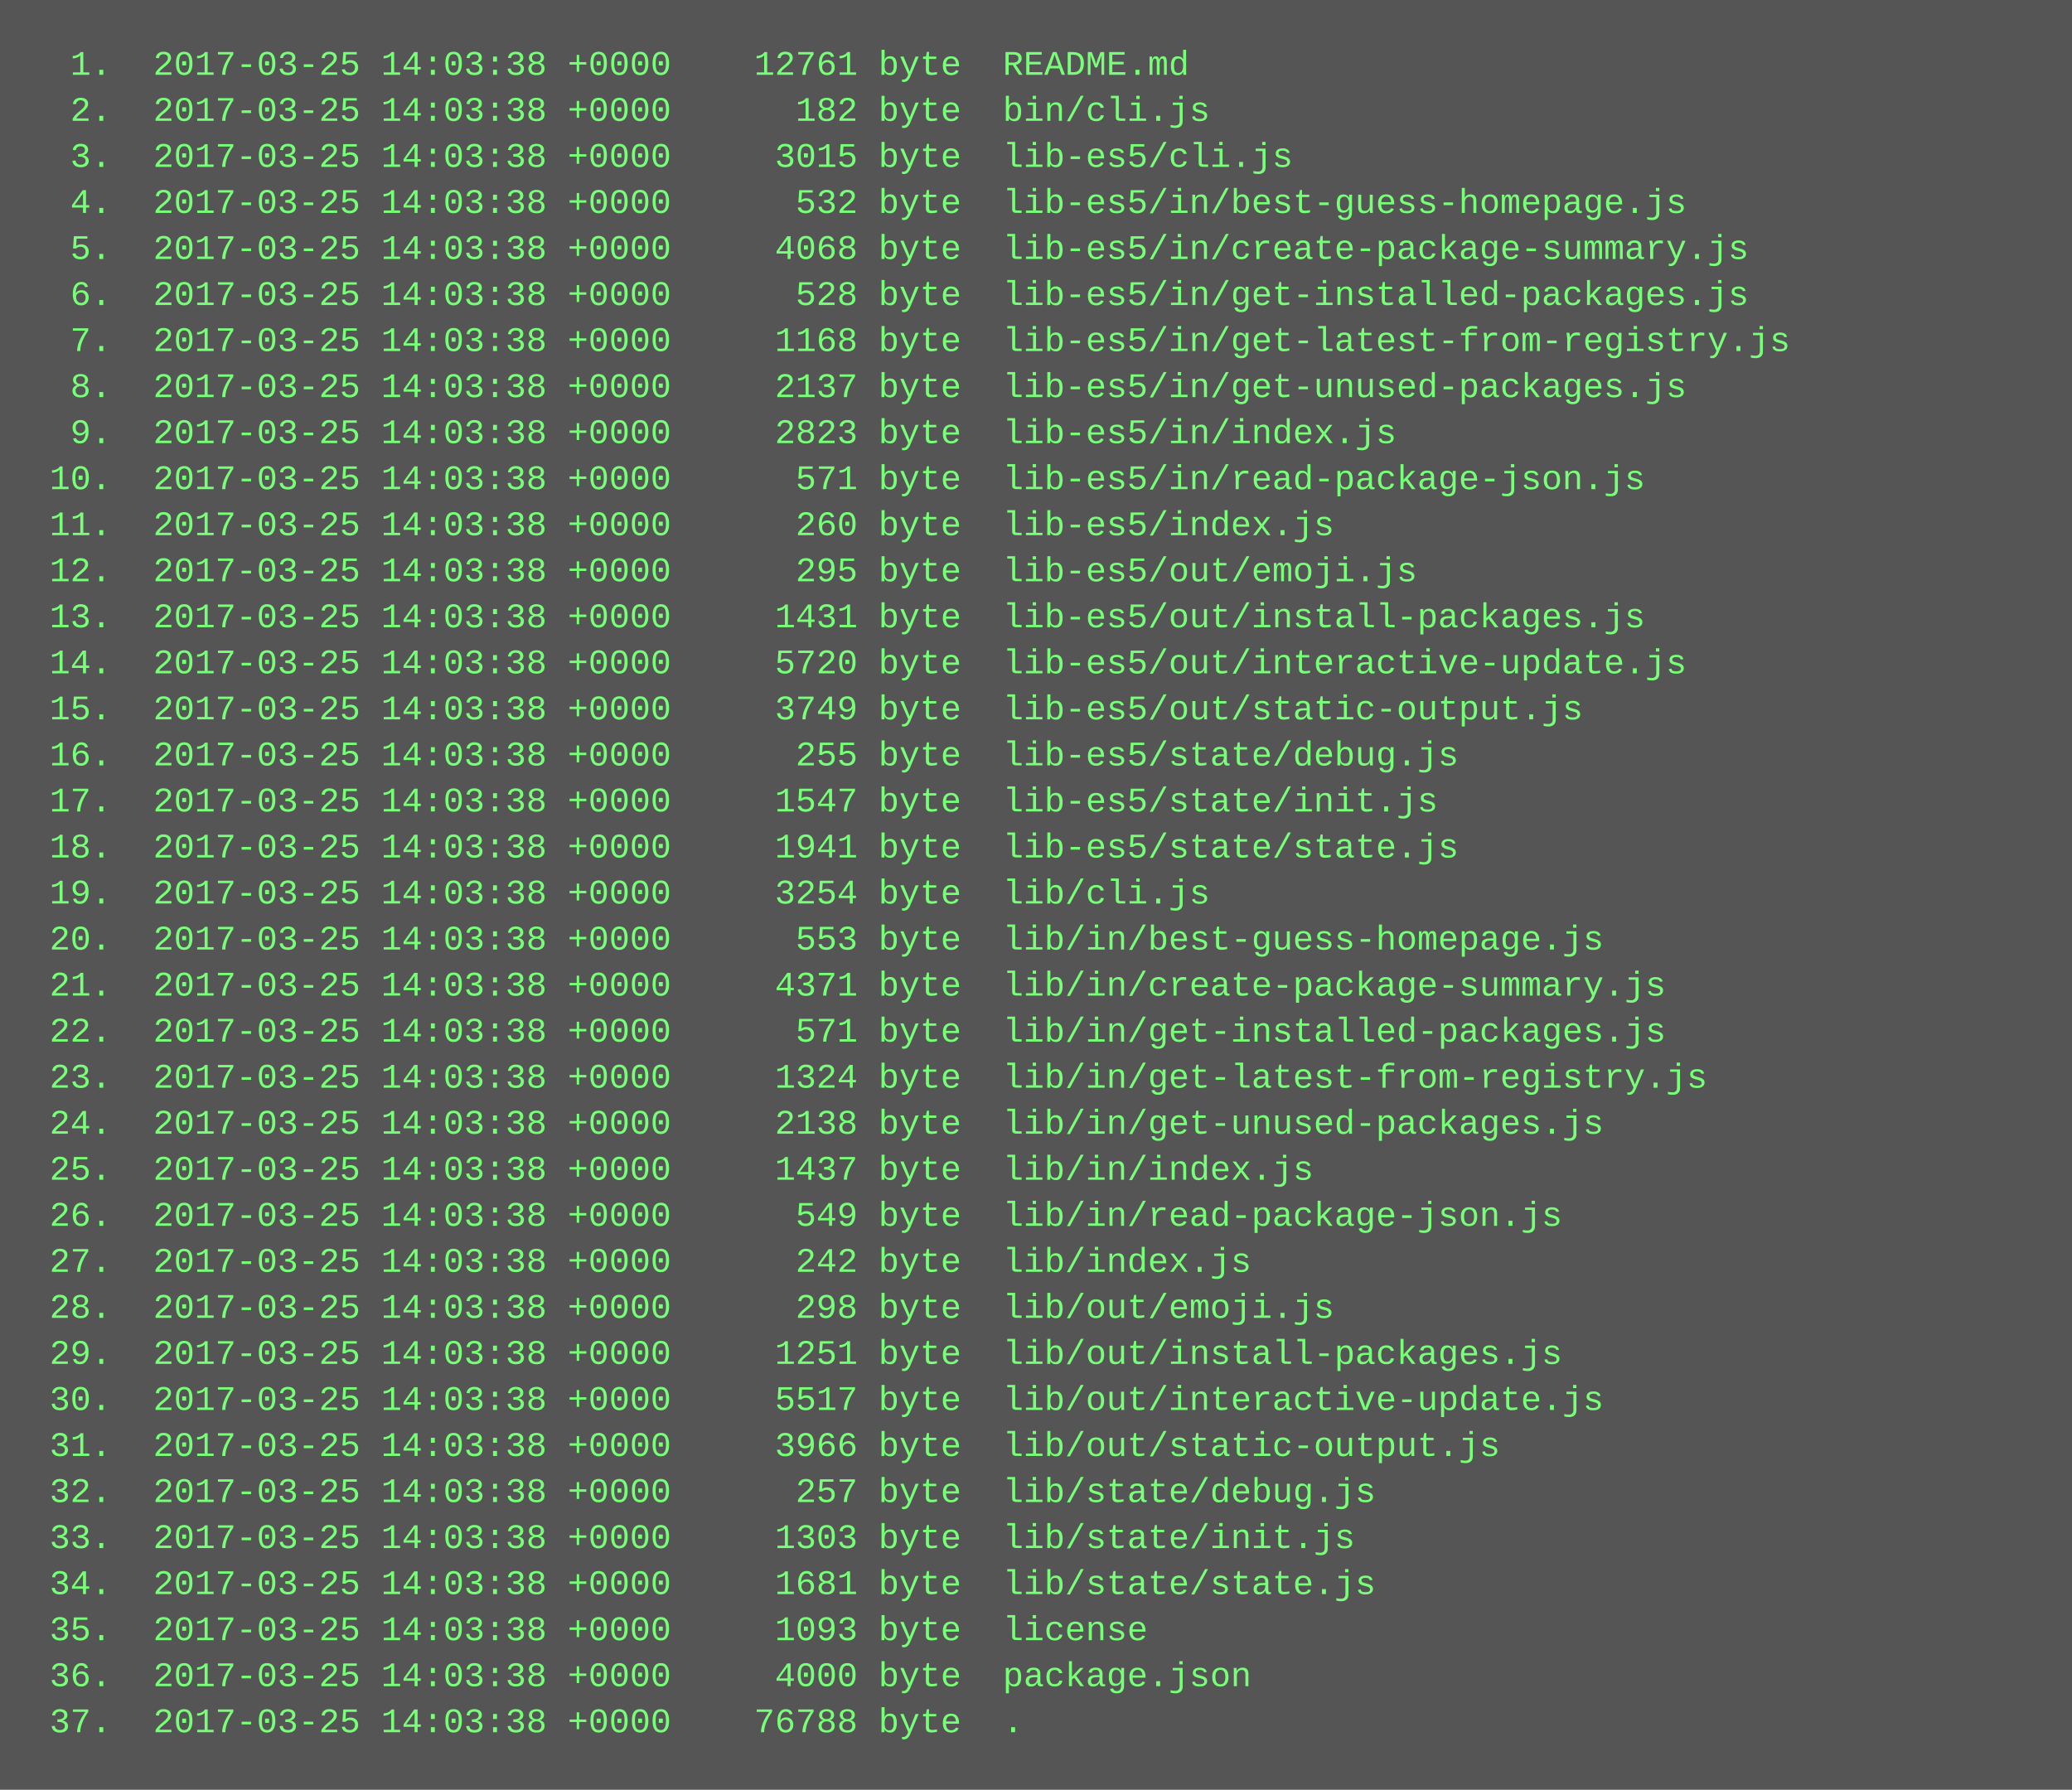
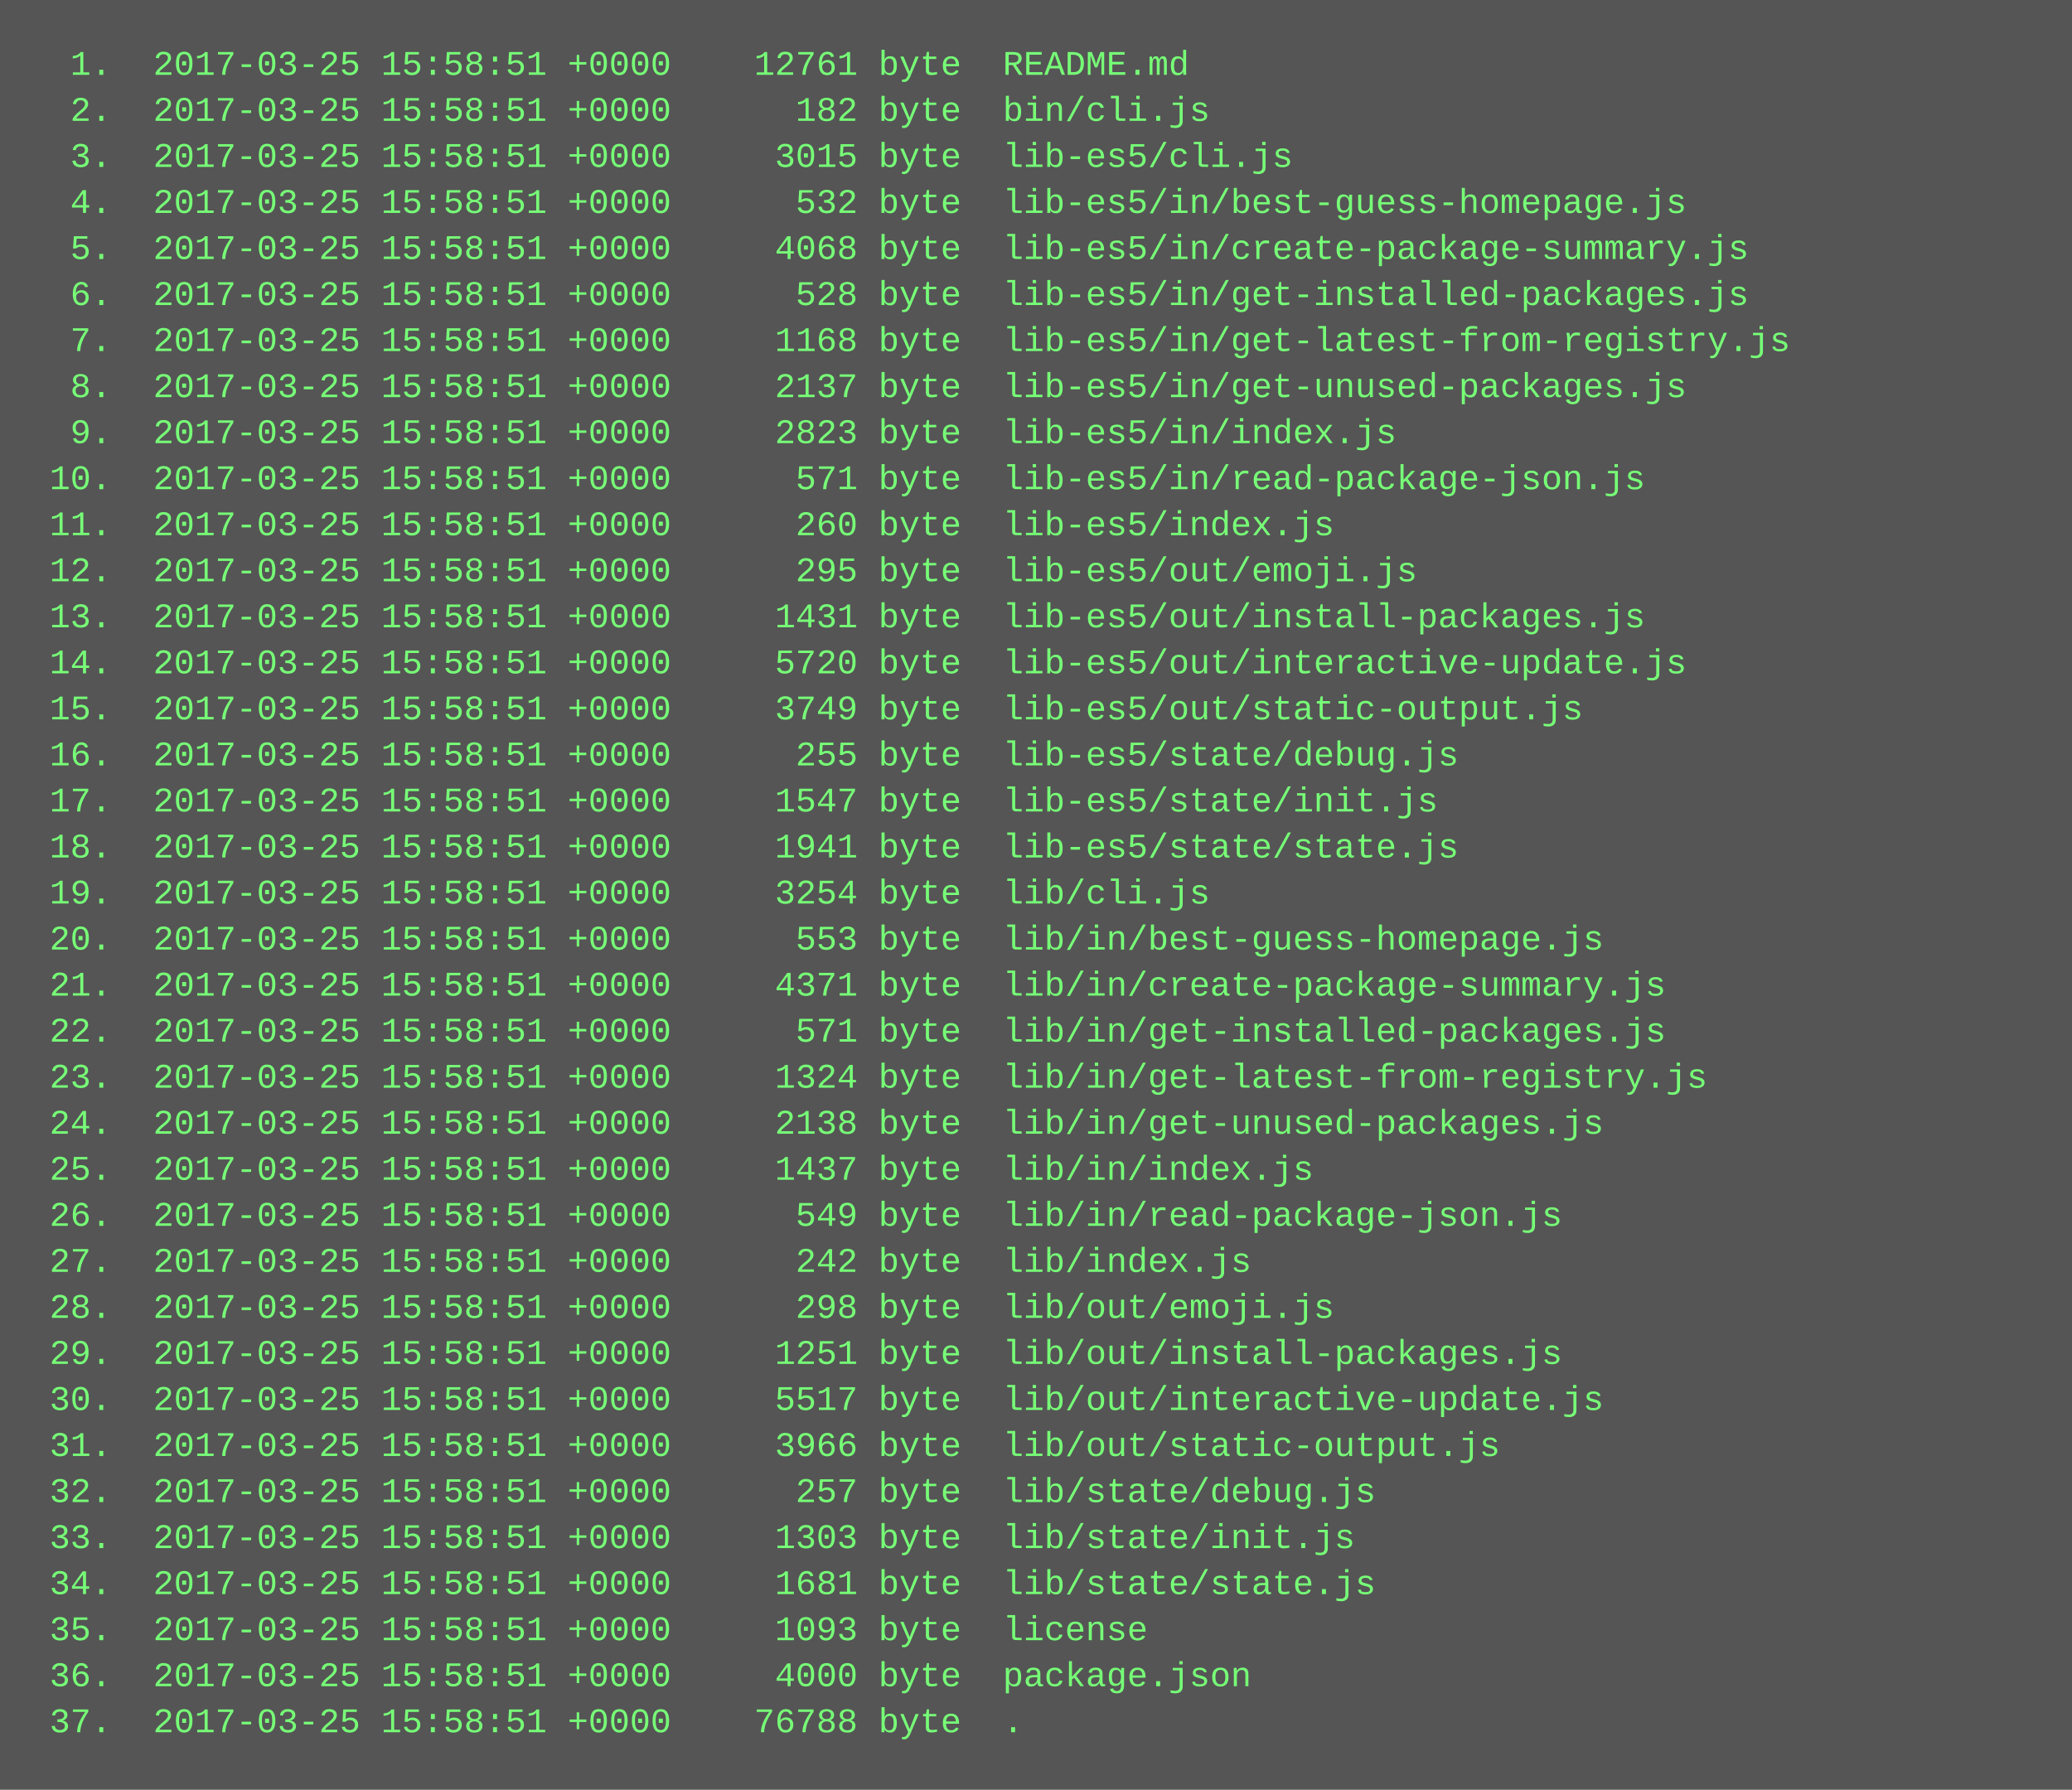
<svg xmlns="http://www.w3.org/2000/svg" height="622" width="720">
  <rect height="622" fill="#555" width="720" />
  <text fill="#7f7" font-family="Courier New" font-size="12" xml:space="preserve">
-     <tspan x="10" y="26">  1.  2017-03-25 14:03:38 +0000    12761 byte  README.md</tspan>
-     <tspan x="10" y="42">  2.  2017-03-25 14:03:38 +0000      182 byte  bin/cli.js</tspan>
-     <tspan x="10" y="58">  3.  2017-03-25 14:03:38 +0000     3015 byte  lib-es5/cli.js</tspan>
-     <tspan x="10" y="74">  4.  2017-03-25 14:03:38 +0000      532 byte  lib-es5/in/best-guess-homepage.js</tspan>
-     <tspan x="10" y="90">  5.  2017-03-25 14:03:38 +0000     4068 byte  lib-es5/in/create-package-summary.js</tspan>
-     <tspan x="10" y="106">  6.  2017-03-25 14:03:38 +0000      528 byte  lib-es5/in/get-installed-packages.js</tspan>
-     <tspan x="10" y="122">  7.  2017-03-25 14:03:38 +0000     1168 byte  lib-es5/in/get-latest-from-registry.js</tspan>
-     <tspan x="10" y="138">  8.  2017-03-25 14:03:38 +0000     2137 byte  lib-es5/in/get-unused-packages.js</tspan>
-     <tspan x="10" y="154">  9.  2017-03-25 14:03:38 +0000     2823 byte  lib-es5/in/index.js</tspan>
-     <tspan x="10" y="170"> 10.  2017-03-25 14:03:38 +0000      571 byte  lib-es5/in/read-package-json.js</tspan>
-     <tspan x="10" y="186"> 11.  2017-03-25 14:03:38 +0000      260 byte  lib-es5/index.js</tspan>
-     <tspan x="10" y="202"> 12.  2017-03-25 14:03:38 +0000      295 byte  lib-es5/out/emoji.js</tspan>
-     <tspan x="10" y="218"> 13.  2017-03-25 14:03:38 +0000     1431 byte  lib-es5/out/install-packages.js</tspan>
-     <tspan x="10" y="234"> 14.  2017-03-25 14:03:38 +0000     5720 byte  lib-es5/out/interactive-update.js</tspan>
-     <tspan x="10" y="250"> 15.  2017-03-25 14:03:38 +0000     3749 byte  lib-es5/out/static-output.js</tspan>
-     <tspan x="10" y="266"> 16.  2017-03-25 14:03:38 +0000      255 byte  lib-es5/state/debug.js</tspan>
-     <tspan x="10" y="282"> 17.  2017-03-25 14:03:38 +0000     1547 byte  lib-es5/state/init.js</tspan>
-     <tspan x="10" y="298"> 18.  2017-03-25 14:03:38 +0000     1941 byte  lib-es5/state/state.js</tspan>
-     <tspan x="10" y="314"> 19.  2017-03-25 14:03:38 +0000     3254 byte  lib/cli.js</tspan>
-     <tspan x="10" y="330"> 20.  2017-03-25 14:03:38 +0000      553 byte  lib/in/best-guess-homepage.js</tspan>
-     <tspan x="10" y="346"> 21.  2017-03-25 14:03:38 +0000     4371 byte  lib/in/create-package-summary.js</tspan>
-     <tspan x="10" y="362"> 22.  2017-03-25 14:03:38 +0000      571 byte  lib/in/get-installed-packages.js</tspan>
-     <tspan x="10" y="378"> 23.  2017-03-25 14:03:38 +0000     1324 byte  lib/in/get-latest-from-registry.js</tspan>
-     <tspan x="10" y="394"> 24.  2017-03-25 14:03:38 +0000     2138 byte  lib/in/get-unused-packages.js</tspan>
-     <tspan x="10" y="410"> 25.  2017-03-25 14:03:38 +0000     1437 byte  lib/in/index.js</tspan>
-     <tspan x="10" y="426"> 26.  2017-03-25 14:03:38 +0000      549 byte  lib/in/read-package-json.js</tspan>
-     <tspan x="10" y="442"> 27.  2017-03-25 14:03:38 +0000      242 byte  lib/index.js</tspan>
-     <tspan x="10" y="458"> 28.  2017-03-25 14:03:38 +0000      298 byte  lib/out/emoji.js</tspan>
-     <tspan x="10" y="474"> 29.  2017-03-25 14:03:38 +0000     1251 byte  lib/out/install-packages.js</tspan>
-     <tspan x="10" y="490"> 30.  2017-03-25 14:03:38 +0000     5517 byte  lib/out/interactive-update.js</tspan>
-     <tspan x="10" y="506"> 31.  2017-03-25 14:03:38 +0000     3966 byte  lib/out/static-output.js</tspan>
-     <tspan x="10" y="522"> 32.  2017-03-25 14:03:38 +0000      257 byte  lib/state/debug.js</tspan>
-     <tspan x="10" y="538"> 33.  2017-03-25 14:03:38 +0000     1303 byte  lib/state/init.js</tspan>
-     <tspan x="10" y="554"> 34.  2017-03-25 14:03:38 +0000     1681 byte  lib/state/state.js</tspan>
-     <tspan x="10" y="570"> 35.  2017-03-25 14:03:38 +0000     1093 byte  license</tspan>
-     <tspan x="10" y="586"> 36.  2017-03-25 14:03:38 +0000     4000 byte  package.json</tspan>
-     <tspan x="10" y="602"> 37.  2017-03-25 14:03:38 +0000    76788 byte  .</tspan>
+     <tspan x="10" y="26">  1.  2017-03-25 15:58:51 +0000    12761 byte  README.md</tspan>
+     <tspan x="10" y="42">  2.  2017-03-25 15:58:51 +0000      182 byte  bin/cli.js</tspan>
+     <tspan x="10" y="58">  3.  2017-03-25 15:58:51 +0000     3015 byte  lib-es5/cli.js</tspan>
+     <tspan x="10" y="74">  4.  2017-03-25 15:58:51 +0000      532 byte  lib-es5/in/best-guess-homepage.js</tspan>
+     <tspan x="10" y="90">  5.  2017-03-25 15:58:51 +0000     4068 byte  lib-es5/in/create-package-summary.js</tspan>
+     <tspan x="10" y="106">  6.  2017-03-25 15:58:51 +0000      528 byte  lib-es5/in/get-installed-packages.js</tspan>
+     <tspan x="10" y="122">  7.  2017-03-25 15:58:51 +0000     1168 byte  lib-es5/in/get-latest-from-registry.js</tspan>
+     <tspan x="10" y="138">  8.  2017-03-25 15:58:51 +0000     2137 byte  lib-es5/in/get-unused-packages.js</tspan>
+     <tspan x="10" y="154">  9.  2017-03-25 15:58:51 +0000     2823 byte  lib-es5/in/index.js</tspan>
+     <tspan x="10" y="170"> 10.  2017-03-25 15:58:51 +0000      571 byte  lib-es5/in/read-package-json.js</tspan>
+     <tspan x="10" y="186"> 11.  2017-03-25 15:58:51 +0000      260 byte  lib-es5/index.js</tspan>
+     <tspan x="10" y="202"> 12.  2017-03-25 15:58:51 +0000      295 byte  lib-es5/out/emoji.js</tspan>
+     <tspan x="10" y="218"> 13.  2017-03-25 15:58:51 +0000     1431 byte  lib-es5/out/install-packages.js</tspan>
+     <tspan x="10" y="234"> 14.  2017-03-25 15:58:51 +0000     5720 byte  lib-es5/out/interactive-update.js</tspan>
+     <tspan x="10" y="250"> 15.  2017-03-25 15:58:51 +0000     3749 byte  lib-es5/out/static-output.js</tspan>
+     <tspan x="10" y="266"> 16.  2017-03-25 15:58:51 +0000      255 byte  lib-es5/state/debug.js</tspan>
+     <tspan x="10" y="282"> 17.  2017-03-25 15:58:51 +0000     1547 byte  lib-es5/state/init.js</tspan>
+     <tspan x="10" y="298"> 18.  2017-03-25 15:58:51 +0000     1941 byte  lib-es5/state/state.js</tspan>
+     <tspan x="10" y="314"> 19.  2017-03-25 15:58:51 +0000     3254 byte  lib/cli.js</tspan>
+     <tspan x="10" y="330"> 20.  2017-03-25 15:58:51 +0000      553 byte  lib/in/best-guess-homepage.js</tspan>
+     <tspan x="10" y="346"> 21.  2017-03-25 15:58:51 +0000     4371 byte  lib/in/create-package-summary.js</tspan>
+     <tspan x="10" y="362"> 22.  2017-03-25 15:58:51 +0000      571 byte  lib/in/get-installed-packages.js</tspan>
+     <tspan x="10" y="378"> 23.  2017-03-25 15:58:51 +0000     1324 byte  lib/in/get-latest-from-registry.js</tspan>
+     <tspan x="10" y="394"> 24.  2017-03-25 15:58:51 +0000     2138 byte  lib/in/get-unused-packages.js</tspan>
+     <tspan x="10" y="410"> 25.  2017-03-25 15:58:51 +0000     1437 byte  lib/in/index.js</tspan>
+     <tspan x="10" y="426"> 26.  2017-03-25 15:58:51 +0000      549 byte  lib/in/read-package-json.js</tspan>
+     <tspan x="10" y="442"> 27.  2017-03-25 15:58:51 +0000      242 byte  lib/index.js</tspan>
+     <tspan x="10" y="458"> 28.  2017-03-25 15:58:51 +0000      298 byte  lib/out/emoji.js</tspan>
+     <tspan x="10" y="474"> 29.  2017-03-25 15:58:51 +0000     1251 byte  lib/out/install-packages.js</tspan>
+     <tspan x="10" y="490"> 30.  2017-03-25 15:58:51 +0000     5517 byte  lib/out/interactive-update.js</tspan>
+     <tspan x="10" y="506"> 31.  2017-03-25 15:58:51 +0000     3966 byte  lib/out/static-output.js</tspan>
+     <tspan x="10" y="522"> 32.  2017-03-25 15:58:51 +0000      257 byte  lib/state/debug.js</tspan>
+     <tspan x="10" y="538"> 33.  2017-03-25 15:58:51 +0000     1303 byte  lib/state/init.js</tspan>
+     <tspan x="10" y="554"> 34.  2017-03-25 15:58:51 +0000     1681 byte  lib/state/state.js</tspan>
+     <tspan x="10" y="570"> 35.  2017-03-25 15:58:51 +0000     1093 byte  license</tspan>
+     <tspan x="10" y="586"> 36.  2017-03-25 15:58:51 +0000     4000 byte  package.json</tspan>
+     <tspan x="10" y="602"> 37.  2017-03-25 15:58:51 +0000    76788 byte  .</tspan>
  </text>
</svg>
